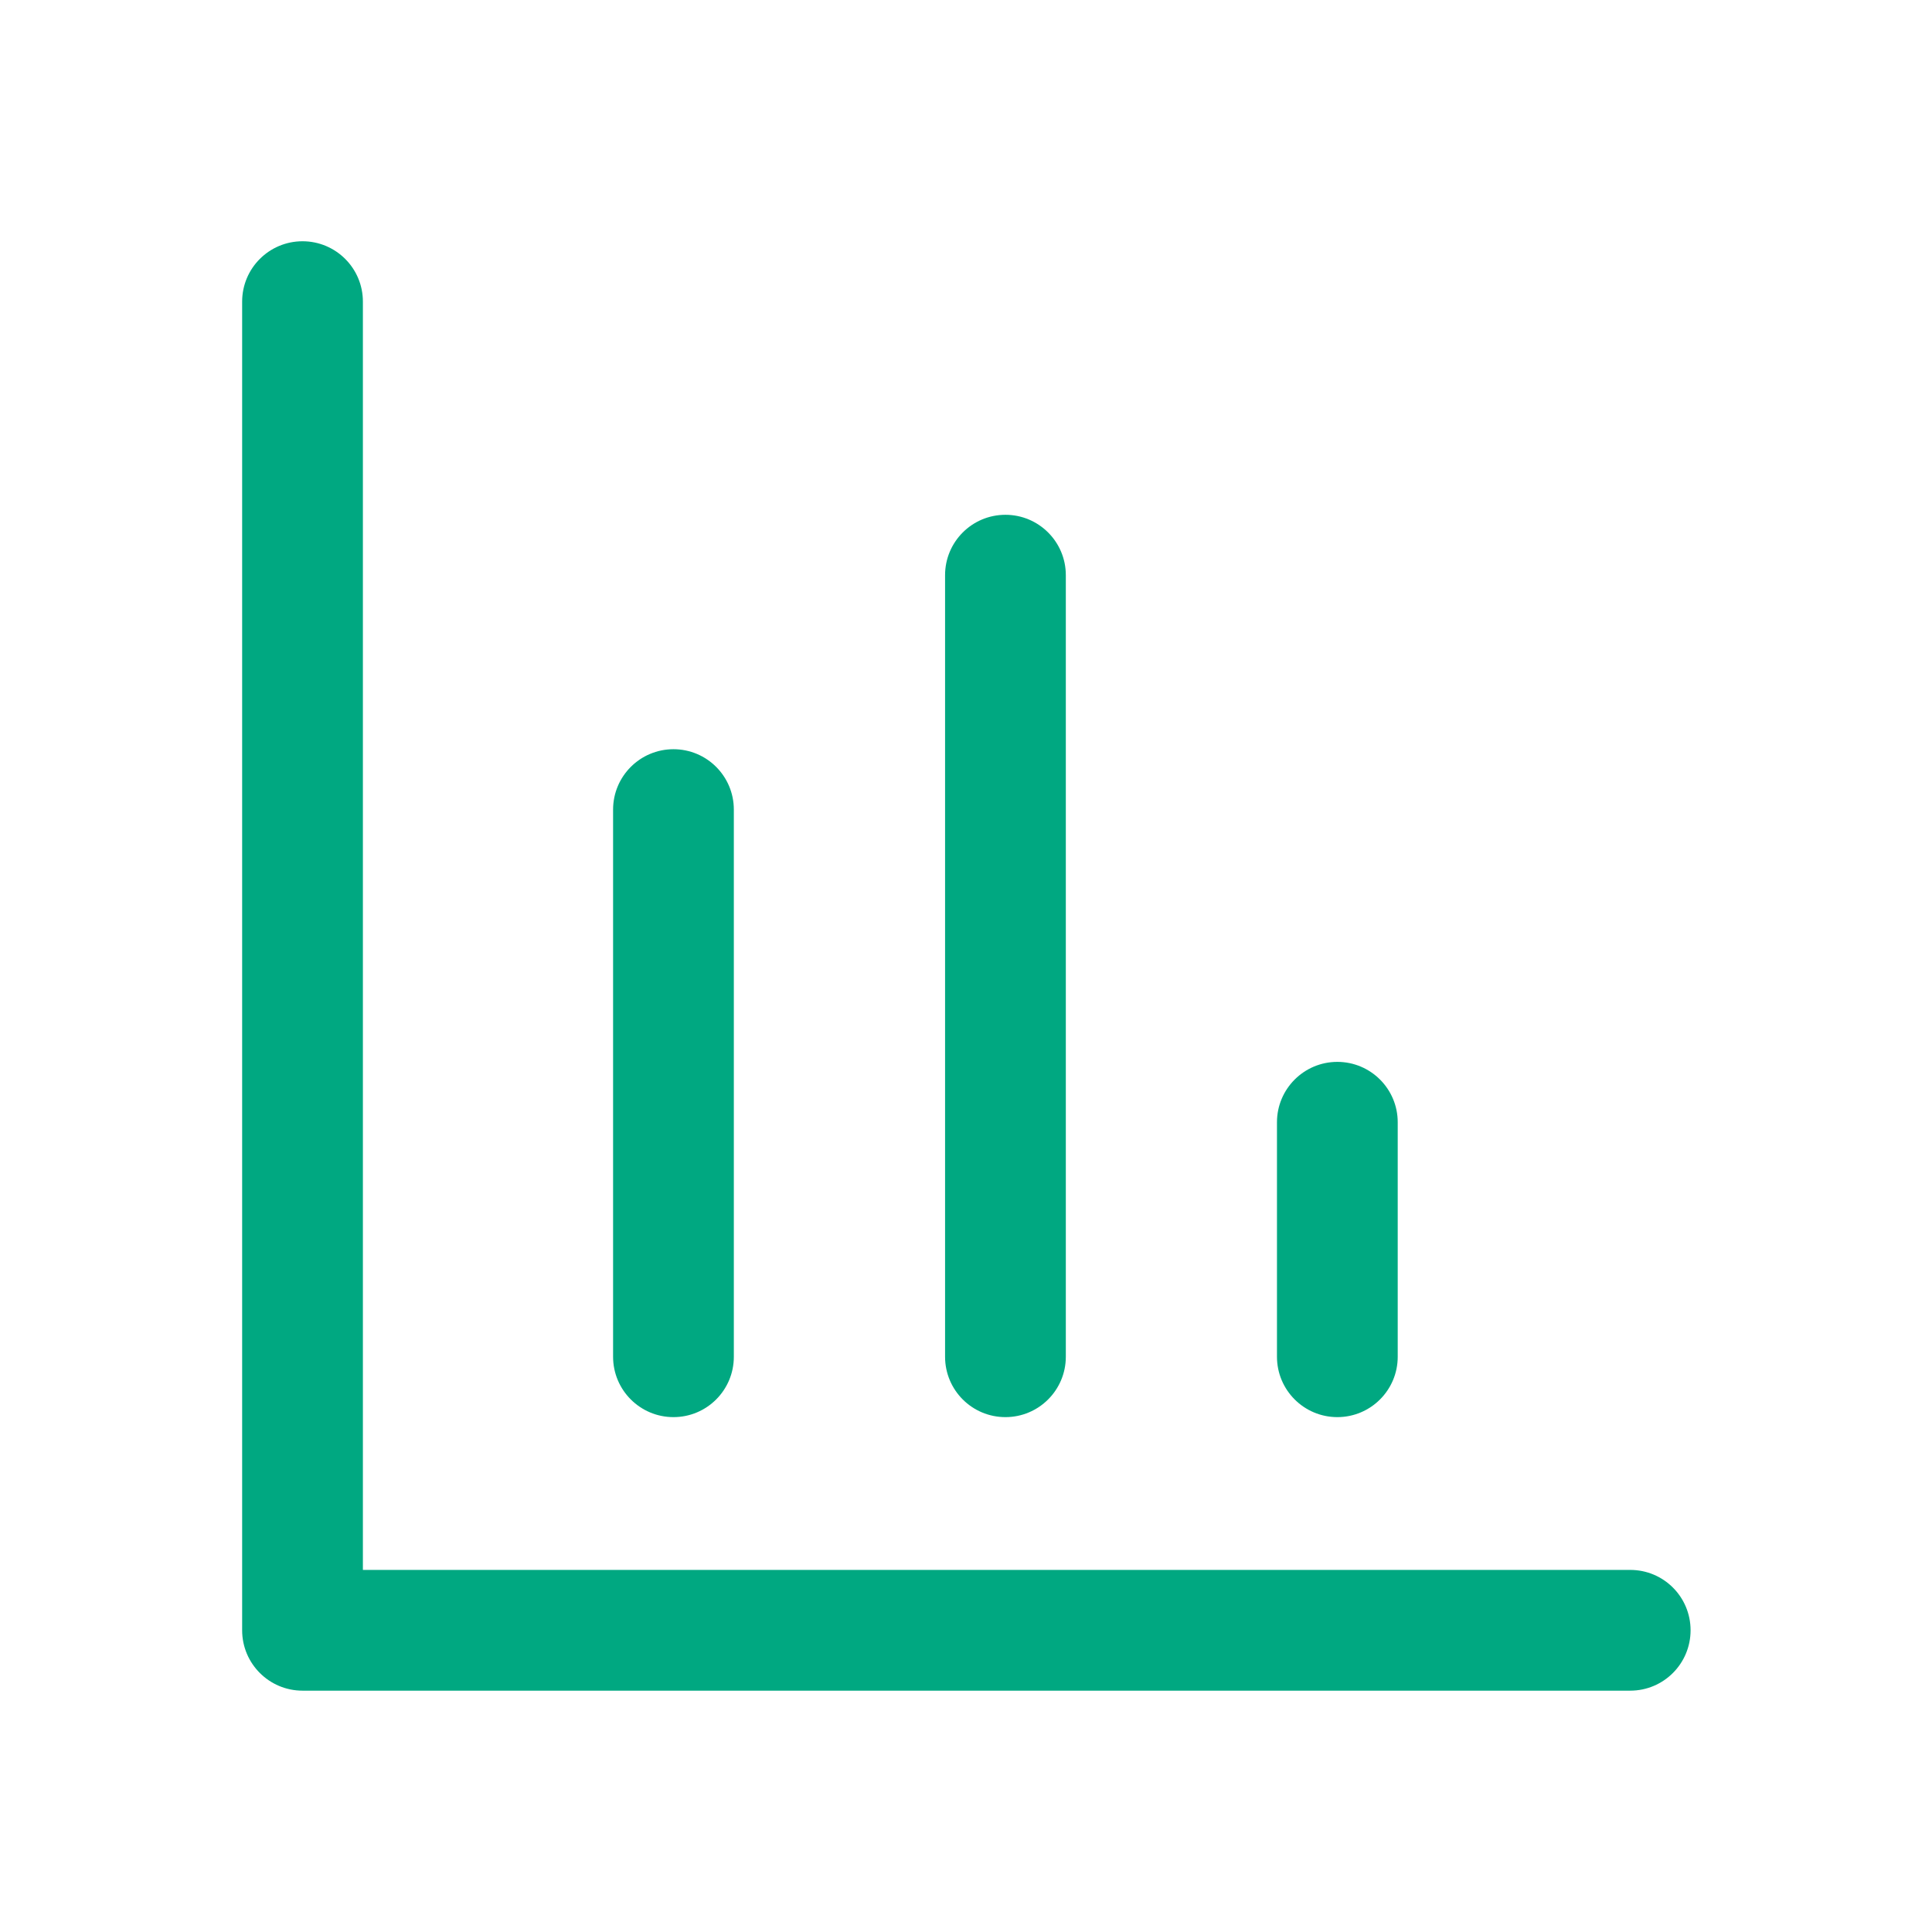
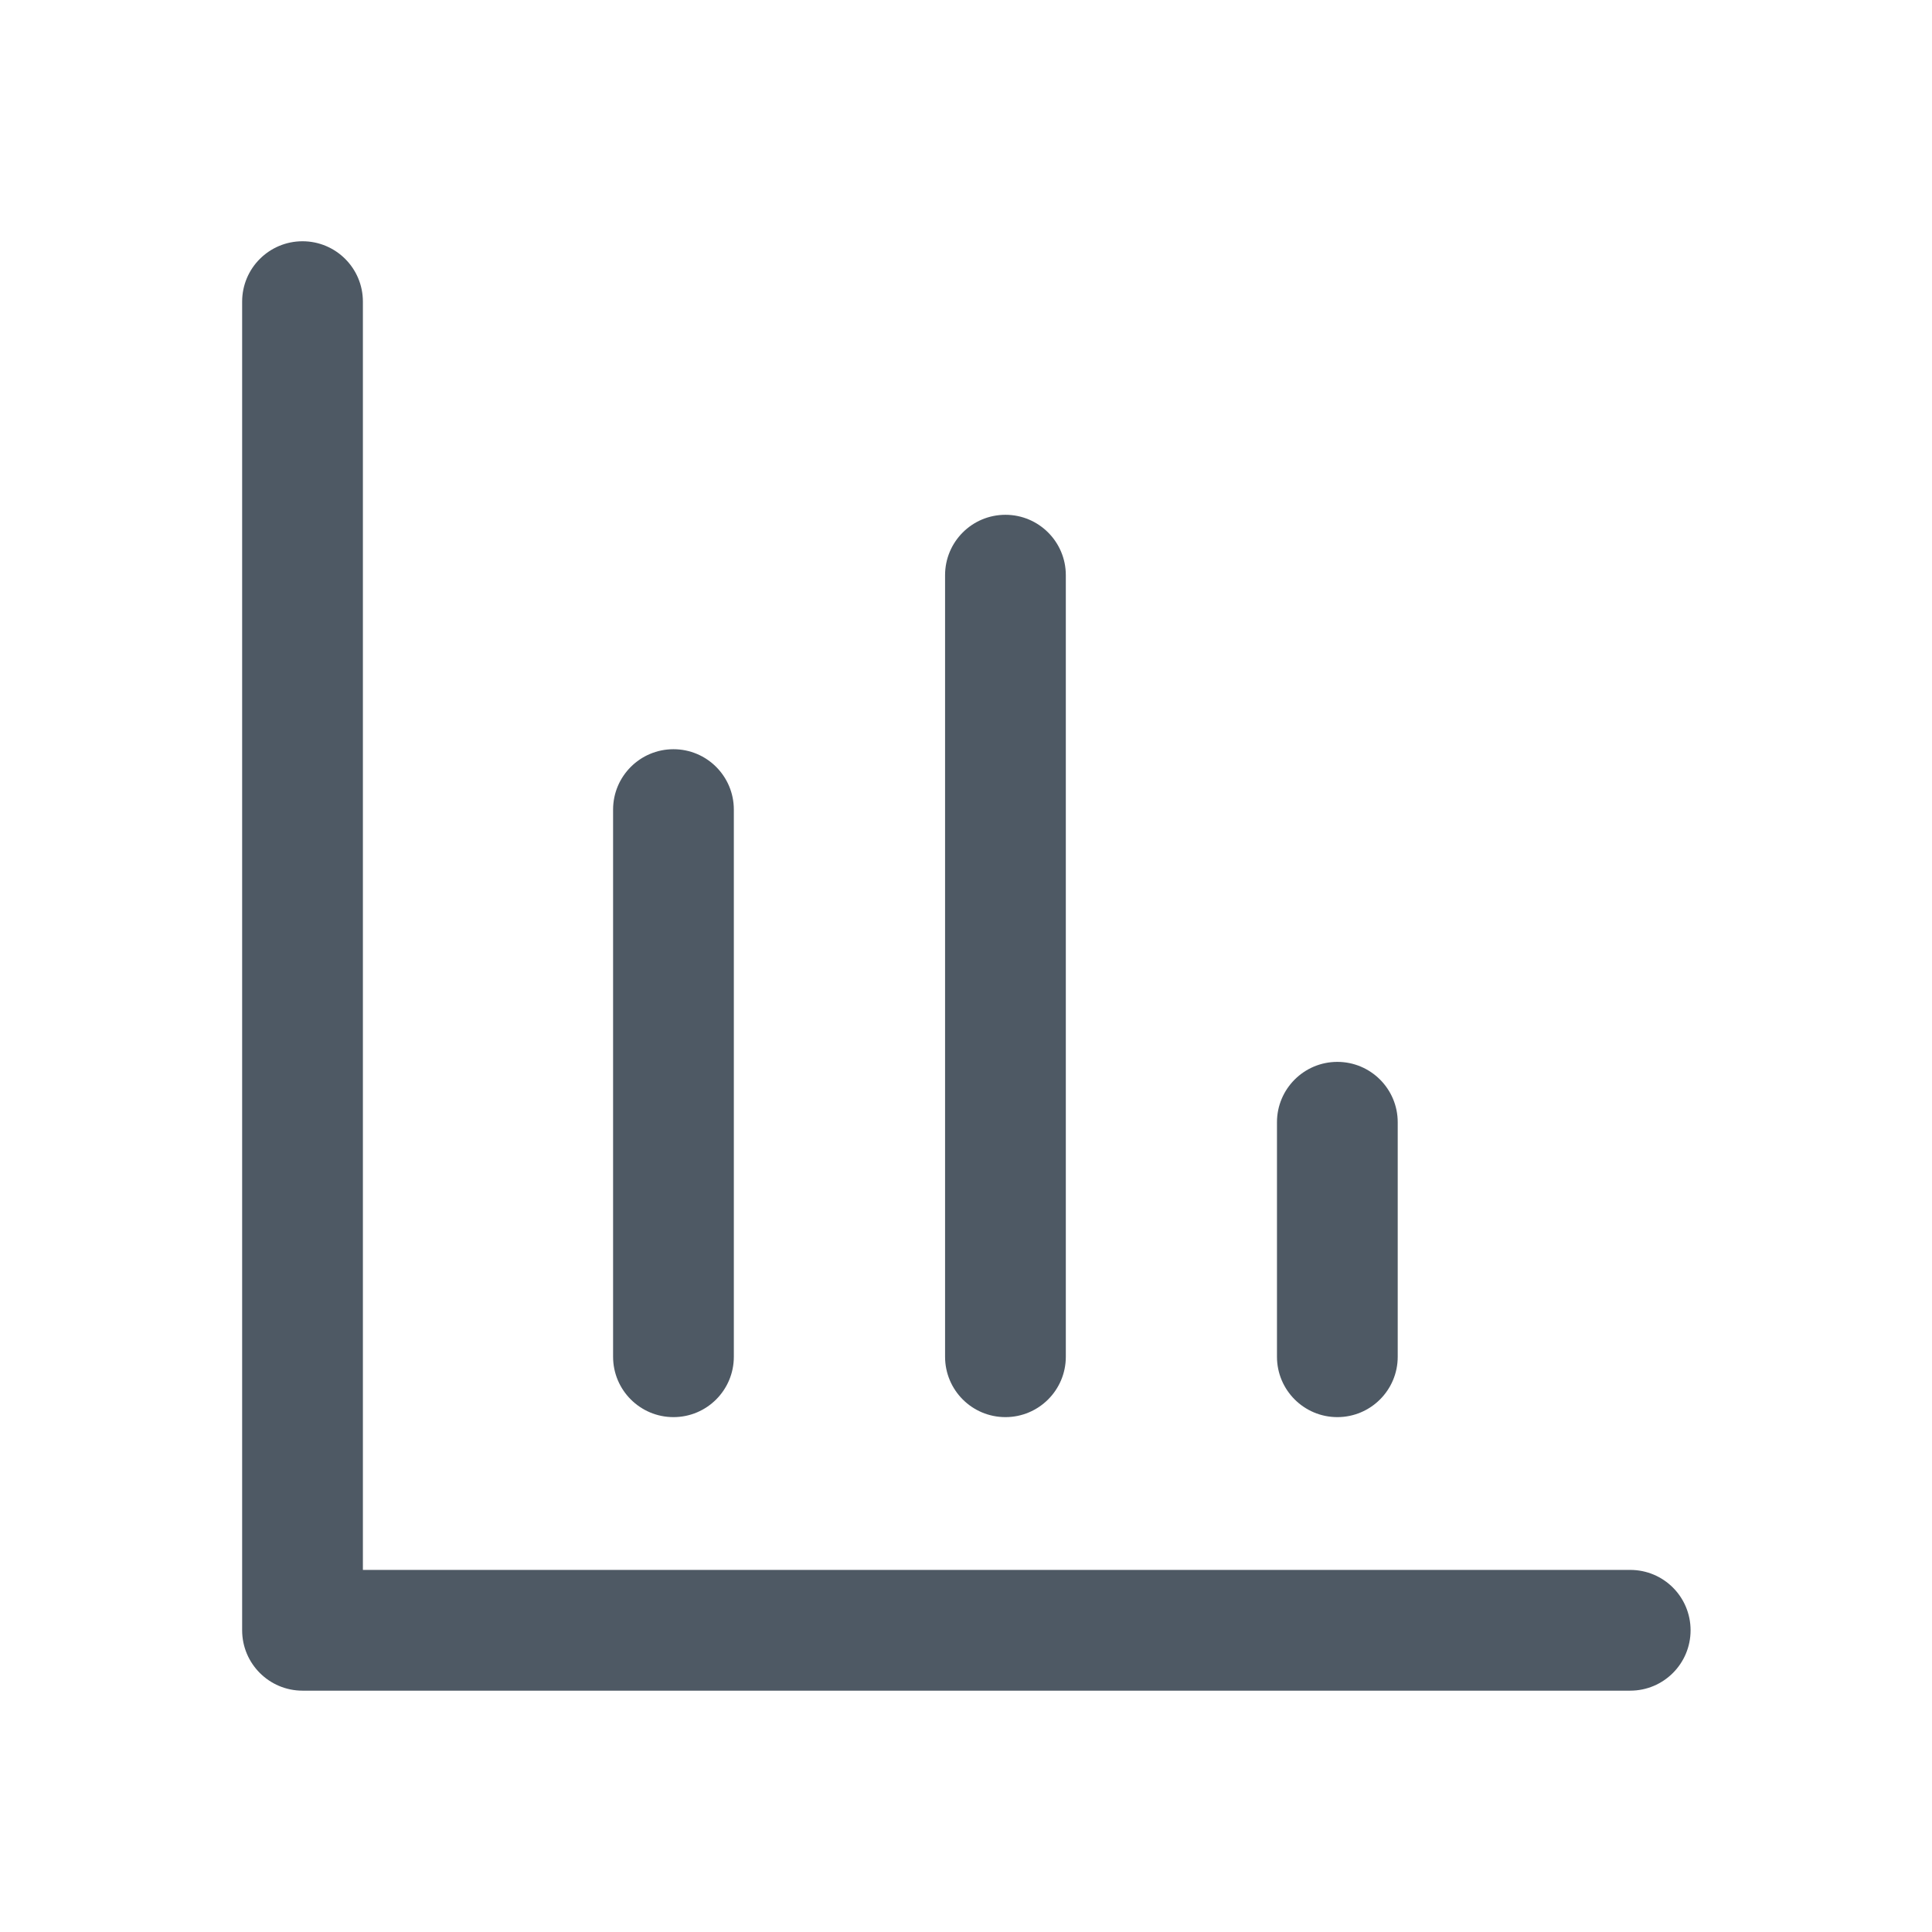
<svg xmlns="http://www.w3.org/2000/svg" width="24" height="24" viewBox="0 0 24 24" fill="none">
-   <path fill-rule="evenodd" clip-rule="evenodd" d="M3.758 2.997C4.172 2.997 4.508 3.332 4.508 3.747V17.157V19.502H17.159H20.251C20.666 19.502 21.001 19.837 21.001 20.252C21.001 20.666 20.666 21.002 20.251 21.002H17.159H3.758C3.344 21.002 3.008 20.666 3.008 20.252V20.252V17.157V3.747C3.008 3.332 3.344 2.997 3.758 2.997ZM13.24 7.145C13.24 6.731 12.904 6.395 12.49 6.395C12.075 6.395 11.74 6.731 11.74 7.145L11.74 16.854C11.74 17.268 12.075 17.604 12.49 17.604C12.904 17.604 13.24 17.268 13.24 16.854L13.24 7.145ZM17.363 13.941C17.363 13.527 17.027 13.191 16.613 13.191C16.199 13.191 15.863 13.527 15.863 13.941V16.854C15.863 17.268 16.199 17.604 16.613 17.604C17.027 17.604 17.363 17.268 17.363 16.854V13.941ZM8.366 9.307C8.781 9.307 9.116 9.643 9.116 10.057L9.116 16.854C9.116 17.268 8.781 17.604 8.366 17.604C7.952 17.604 7.616 17.268 7.616 16.854L7.616 10.057C7.616 9.643 7.952 9.307 8.366 9.307Z" fill="#00A881" />
+   <path fill-rule="evenodd" clip-rule="evenodd" d="M3.758 2.997C4.172 2.997 4.508 3.332 4.508 3.747V17.157V19.502H17.159H20.251C20.666 19.502 21.001 19.837 21.001 20.252C21.001 20.666 20.666 21.002 20.251 21.002H17.159H3.758C3.344 21.002 3.008 20.666 3.008 20.252V20.252V17.157V3.747C3.008 3.332 3.344 2.997 3.758 2.997ZM13.24 7.145C13.24 6.731 12.904 6.395 12.49 6.395C12.075 6.395 11.74 6.731 11.74 7.145L11.74 16.854C11.74 17.268 12.075 17.604 12.49 17.604C12.904 17.604 13.24 17.268 13.24 16.854L13.24 7.145ZM17.363 13.941C17.363 13.527 17.027 13.191 16.613 13.191C16.199 13.191 15.863 13.527 15.863 13.941V16.854C15.863 17.268 16.199 17.604 16.613 17.604C17.027 17.604 17.363 17.268 17.363 16.854V13.941ZM8.366 9.307C8.781 9.307 9.116 9.643 9.116 10.057L9.116 16.854C9.116 17.268 8.781 17.604 8.366 17.604C7.952 17.604 7.616 17.268 7.616 16.854L7.616 10.057C7.616 9.643 7.952 9.307 8.366 9.307Z" fill="#4E5964" />
</svg>
